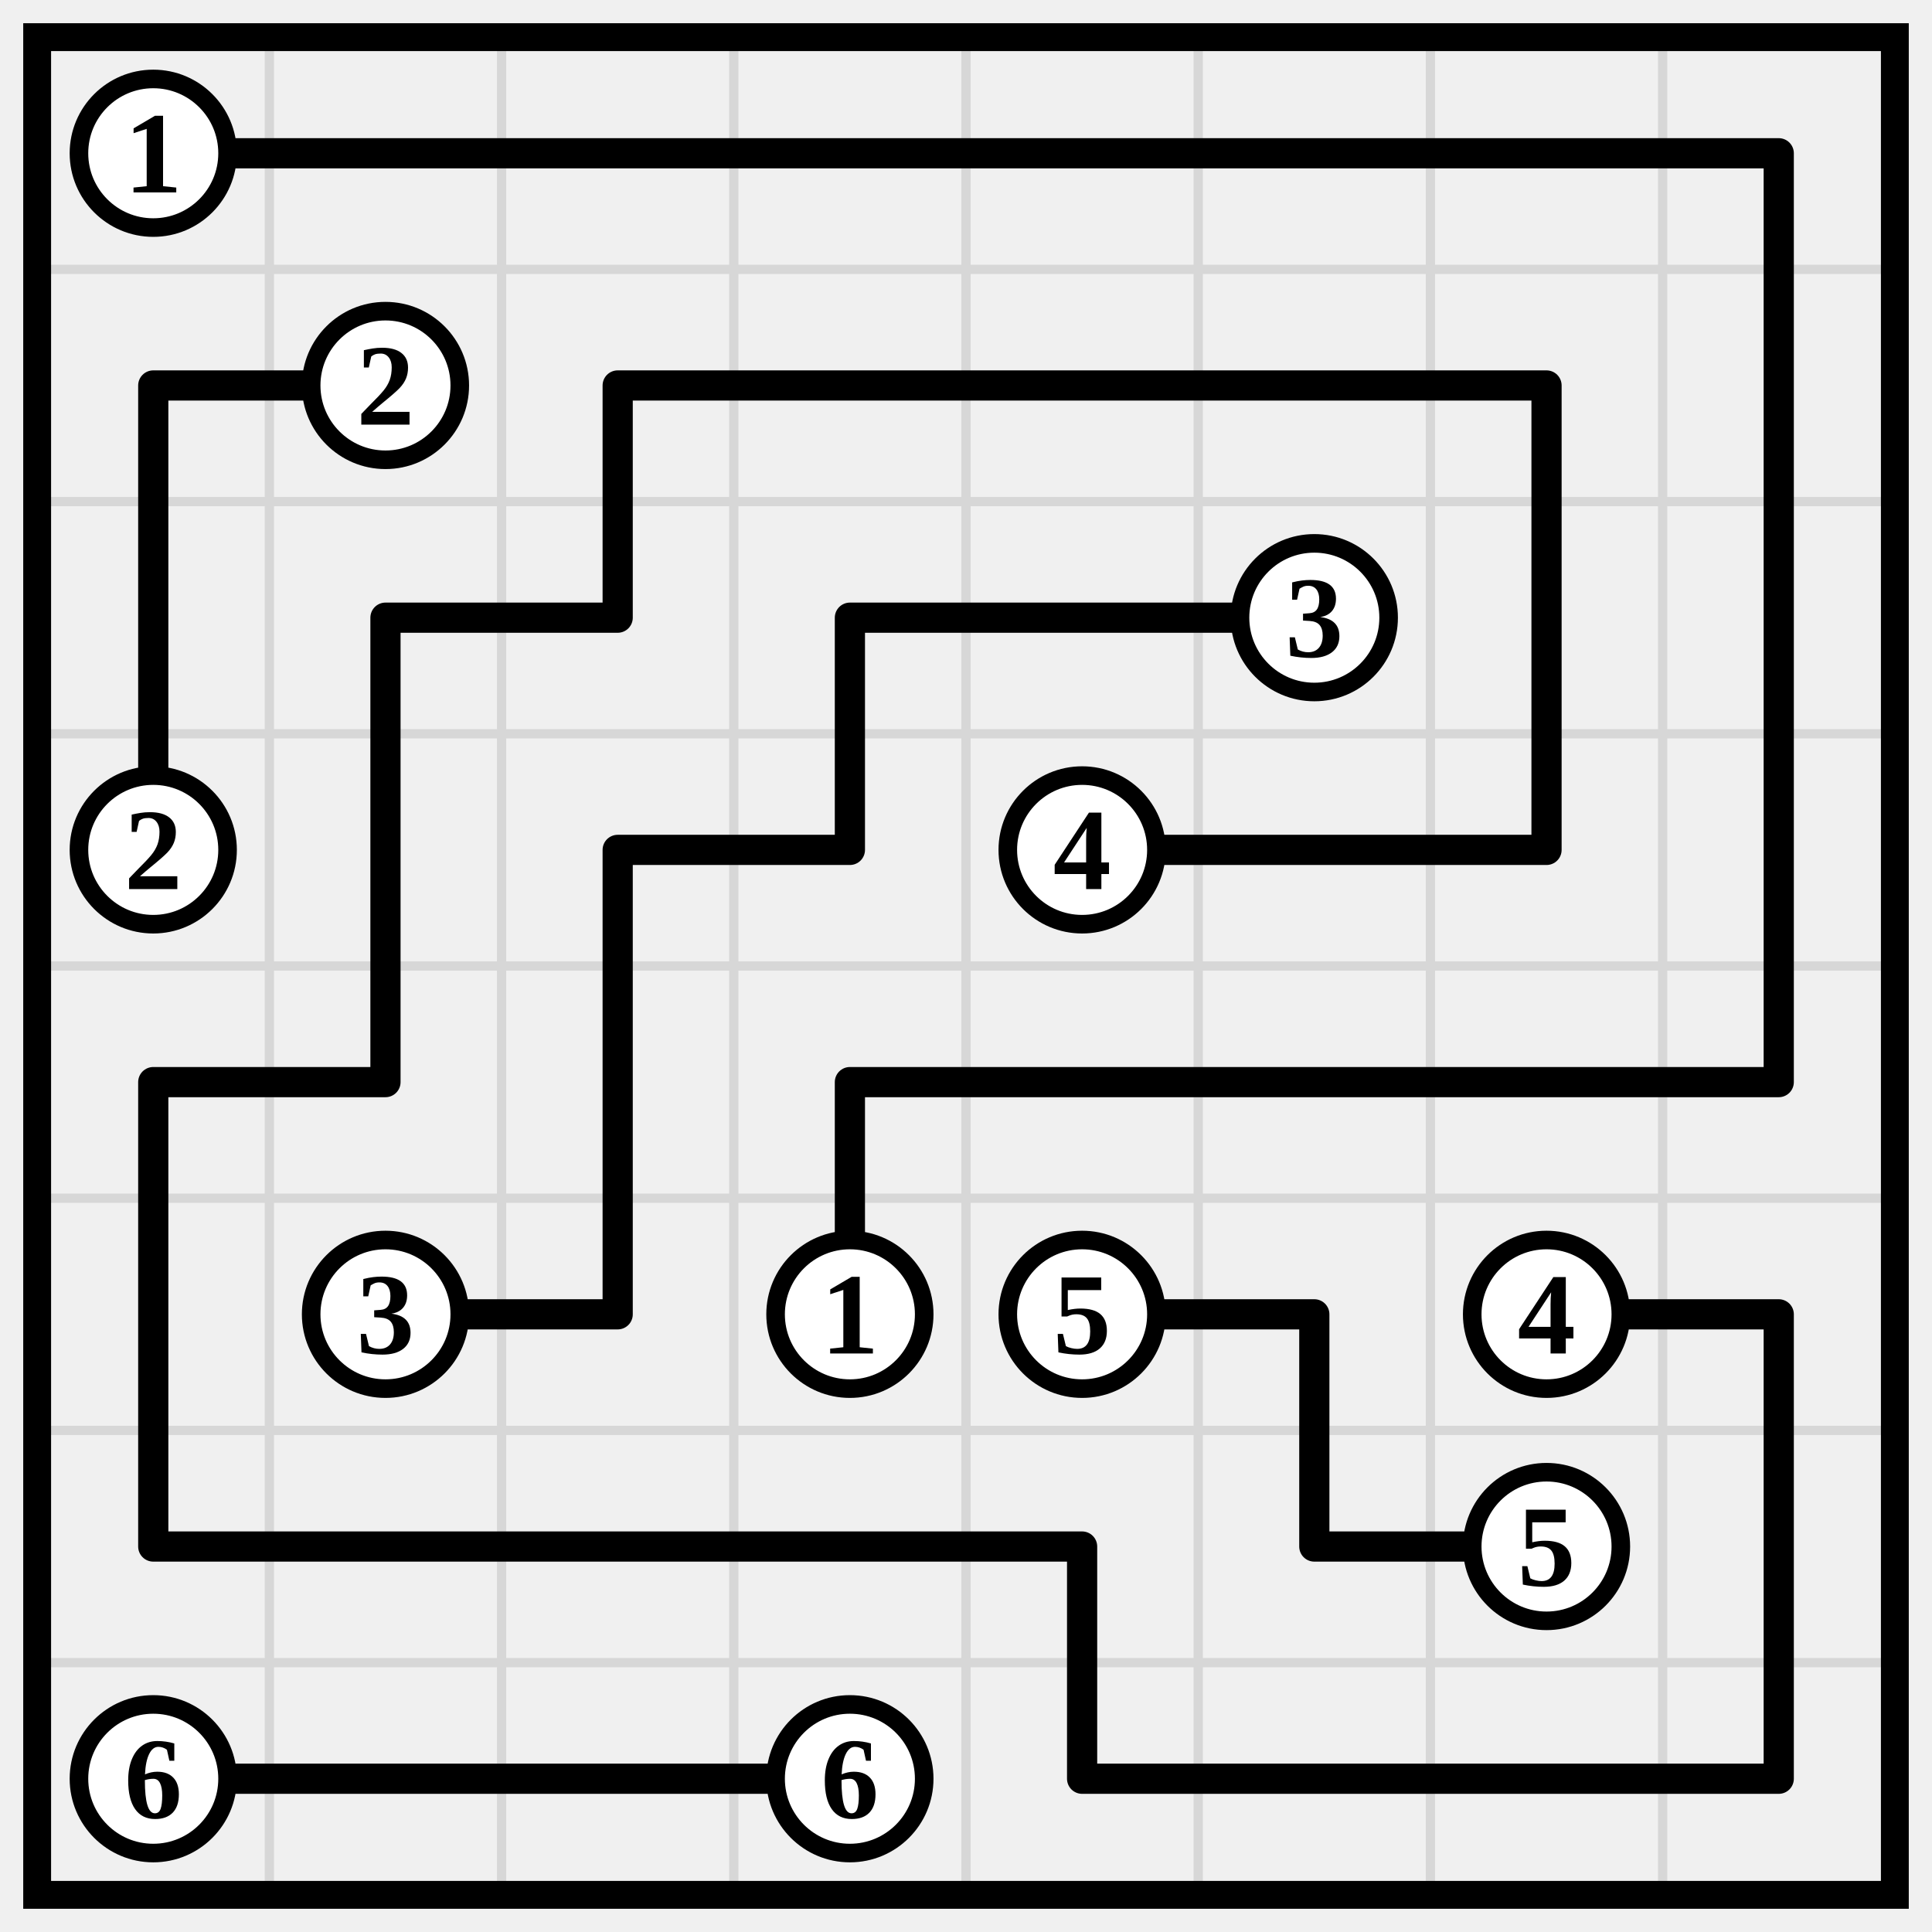
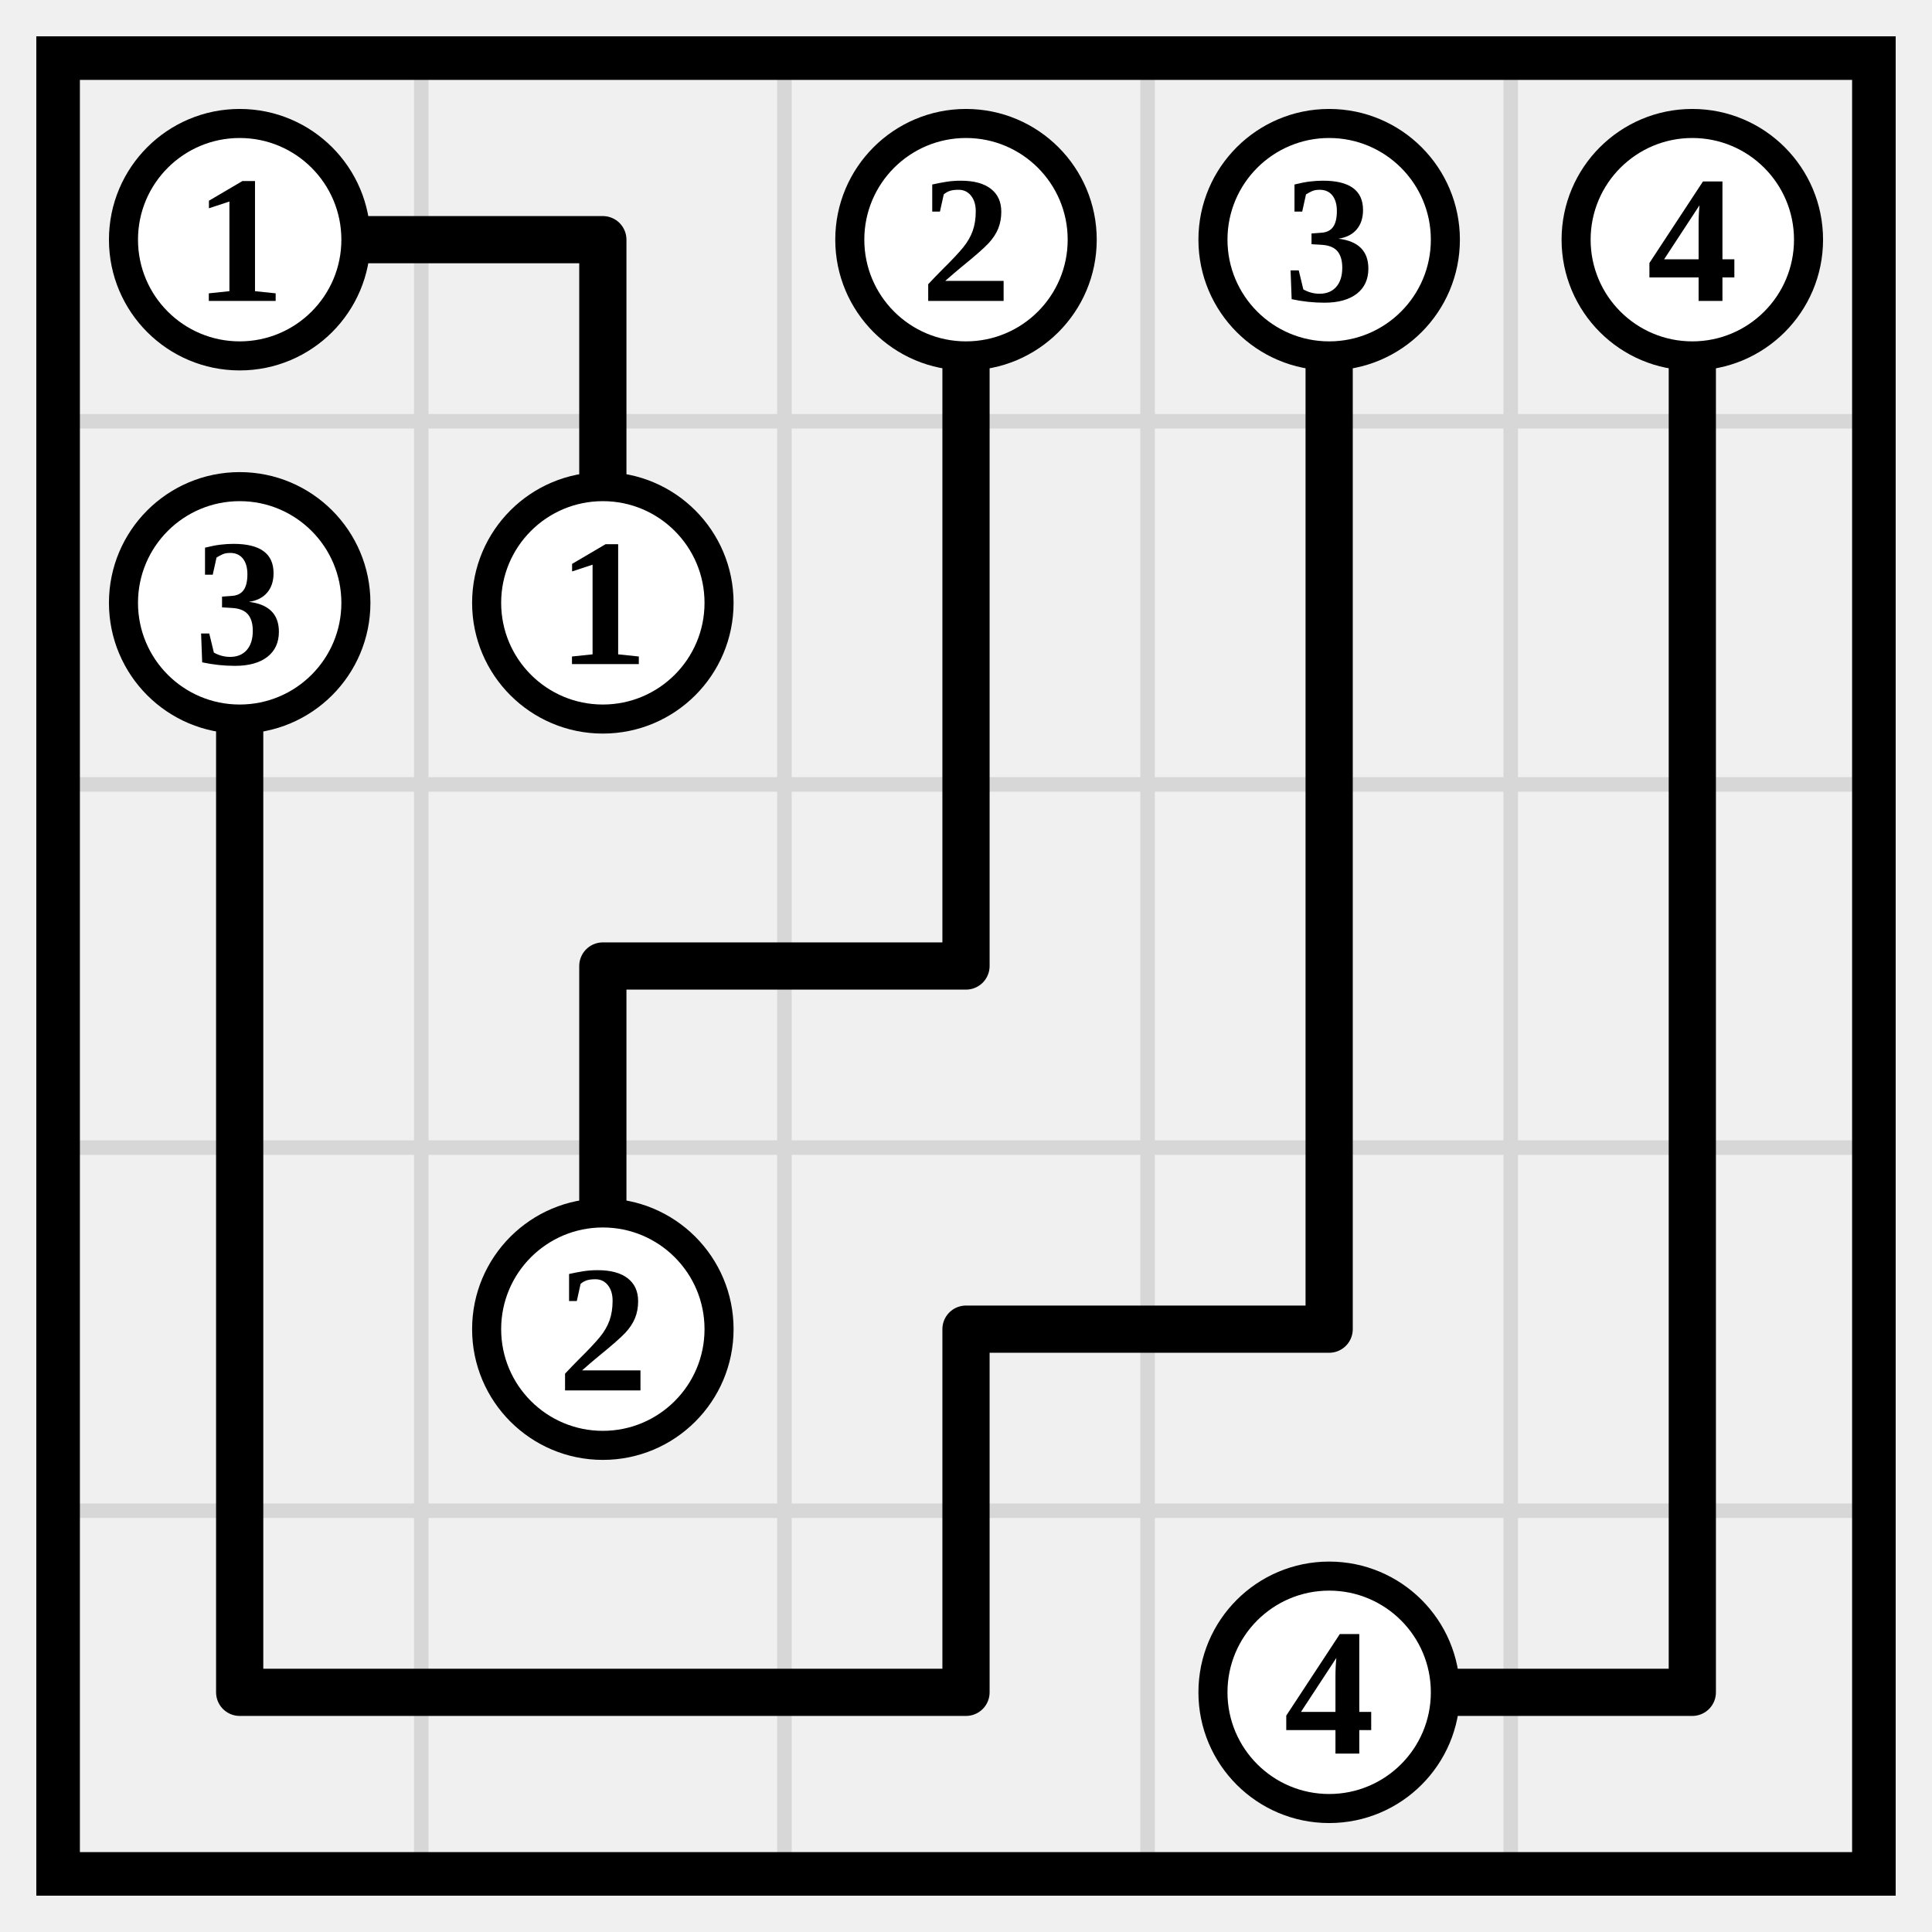
- <svg xmlns="http://www.w3.org/2000/svg" class="p" viewBox="0 0 832 832" preserveAspectRatio="xMidYMid meet" shape-rendering="geometricPrecision">
-   <path d="M16 116H816M16 216H816M16 316H816M16 416H816M16 516H816M16 616H816M16 716H816M116 16V816M216 16V816M316 16V816M416 16V816M516 16V816M616 16V816M716 16V816" fill="none" stroke="#d7d7d7" stroke-width="4" stroke-linecap="square" />
-   <rect x="16" y="16" width="800" height="800" fill="none" stroke="#000" stroke-width="12" />
-   <path d="M66 66H166M166 66H266M266 66H366M366 66H466M466 66H566M566 66H666M666 66H766M766 66V166M66 166H166M66 166V266M266 166H366M266 166V266M366 166H466M466 166H566M566 166H666M666 166V266M766 166V266M66 266V366M166 266H266M166 266V366M366 266H466M366 266V366M466 266H566M666 266V366M766 266V366M166 366V466M266 366H366M266 366V466M466 366H566M566 366H666M766 366V466M66 466H166M66 466V566M266 466V566M366 466H466M366 466V566M466 466H566M566 466H666M666 466H766M66 566V666M166 566H266M466 566H566M566 566V666M666 566H766M766 566V666M66 666H166M166 666H266M266 666H366M366 666H466M466 666V766M566 666H666M766 666V766M66 766H166M166 766H266M266 766H366M466 766H566M566 766H666M666 766H766" fill="none" stroke="#000" stroke-width="13" stroke-linecap="round" />
+ <svg xmlns="http://www.w3.org/2000/svg" class="p" viewBox="0 0 532 532" preserveAspectRatio="xMidYMid meet" shape-rendering="geometricPrecision">
+   <path d="M16 116H516M16 216H516M16 316H516M16 416H516M116 16V516M216 16V516M316 16V516M416 16V516" fill="none" stroke="#d7d7d7" stroke-width="4" stroke-linecap="square" />
+   <rect x="16" y="16" width="500" height="500" fill="none" stroke="#000" stroke-width="12" />
+   <path d="M66 66H166M166 66V166M266 66V166M366 66V166M466 66V166M66 166V266M266 166V266M366 166V266M466 166V266M66 266V366M166 266H266M166 266V366M366 266V366M466 266V366M66 366V466M266 366H366M266 366V466M466 366V466M66 466H166M166 466H266M366 466H466" fill="none" stroke="#000" stroke-width="13" stroke-linecap="round" />
  <circle cx="66" cy="66" r="32" fill="#fff" stroke="#000" stroke-width="8" />
  <text x="66" y="66" font-size="50" text-anchor="middle" dominant-baseline="central" fill="#000" font-weight="700">1</text>
+   <circle cx="266" cy="66" r="32" fill="#fff" stroke="#000" stroke-width="8" />
+   <text x="266" y="66" font-size="50" text-anchor="middle" dominant-baseline="central" fill="#000" font-weight="700">2</text>
+   <circle cx="366" cy="66" r="32" fill="#fff" stroke="#000" stroke-width="8" />
+   <text x="366" y="66" font-size="50" text-anchor="middle" dominant-baseline="central" fill="#000" font-weight="700">3</text>
+   <circle cx="466" cy="66" r="32" fill="#fff" stroke="#000" stroke-width="8" />
+   <text x="466" y="66" font-size="50" text-anchor="middle" dominant-baseline="central" fill="#000" font-weight="700">4</text>
+   <circle cx="66" cy="166" r="32" fill="#fff" stroke="#000" stroke-width="8" />
+   <text x="66" y="166" font-size="50" text-anchor="middle" dominant-baseline="central" fill="#000" font-weight="700">3</text>
  <circle cx="166" cy="166" r="32" fill="#fff" stroke="#000" stroke-width="8" />
-   <text x="166" y="166" font-size="50" text-anchor="middle" dominant-baseline="central" fill="#000" font-weight="700">2</text>
-   <circle cx="566" cy="266" r="32" fill="#fff" stroke="#000" stroke-width="8" />
-   <text x="566" y="266" font-size="50" text-anchor="middle" dominant-baseline="central" fill="#000" font-weight="700">3</text>
-   <circle cx="66" cy="366" r="32" fill="#fff" stroke="#000" stroke-width="8" />
-   <text x="66" y="366" font-size="50" text-anchor="middle" dominant-baseline="central" fill="#000" font-weight="700">2</text>
-   <circle cx="466" cy="366" r="32" fill="#fff" stroke="#000" stroke-width="8" />
-   <text x="466" y="366" font-size="50" text-anchor="middle" dominant-baseline="central" fill="#000" font-weight="700">4</text>
-   <circle cx="166" cy="566" r="32" fill="#fff" stroke="#000" stroke-width="8" />
-   <text x="166" y="566" font-size="50" text-anchor="middle" dominant-baseline="central" fill="#000" font-weight="700">3</text>
-   <circle cx="366" cy="566" r="32" fill="#fff" stroke="#000" stroke-width="8" />
-   <text x="366" y="566" font-size="50" text-anchor="middle" dominant-baseline="central" fill="#000" font-weight="700">1</text>
-   <circle cx="466" cy="566" r="32" fill="#fff" stroke="#000" stroke-width="8" />
-   <text x="466" y="566" font-size="50" text-anchor="middle" dominant-baseline="central" fill="#000" font-weight="700">5</text>
-   <circle cx="666" cy="566" r="32" fill="#fff" stroke="#000" stroke-width="8" />
-   <text x="666" y="566" font-size="50" text-anchor="middle" dominant-baseline="central" fill="#000" font-weight="700">4</text>
-   <circle cx="666" cy="666" r="32" fill="#fff" stroke="#000" stroke-width="8" />
-   <text x="666" y="666" font-size="50" text-anchor="middle" dominant-baseline="central" fill="#000" font-weight="700">5</text>
-   <circle cx="66" cy="766" r="32" fill="#fff" stroke="#000" stroke-width="8" />
-   <text x="66" y="766" font-size="50" text-anchor="middle" dominant-baseline="central" fill="#000" font-weight="700">6</text>
-   <circle cx="366" cy="766" r="32" fill="#fff" stroke="#000" stroke-width="8" />
-   <text x="366" y="766" font-size="50" text-anchor="middle" dominant-baseline="central" fill="#000" font-weight="700">6</text>
+   <text x="166" y="166" font-size="50" text-anchor="middle" dominant-baseline="central" fill="#000" font-weight="700">1</text>
+   <circle cx="166" cy="366" r="32" fill="#fff" stroke="#000" stroke-width="8" />
+   <text x="166" y="366" font-size="50" text-anchor="middle" dominant-baseline="central" fill="#000" font-weight="700">2</text>
+   <circle cx="366" cy="466" r="32" fill="#fff" stroke="#000" stroke-width="8" />
+   <text x="366" y="466" font-size="50" text-anchor="middle" dominant-baseline="central" fill="#000" font-weight="700">4</text>
</svg>
